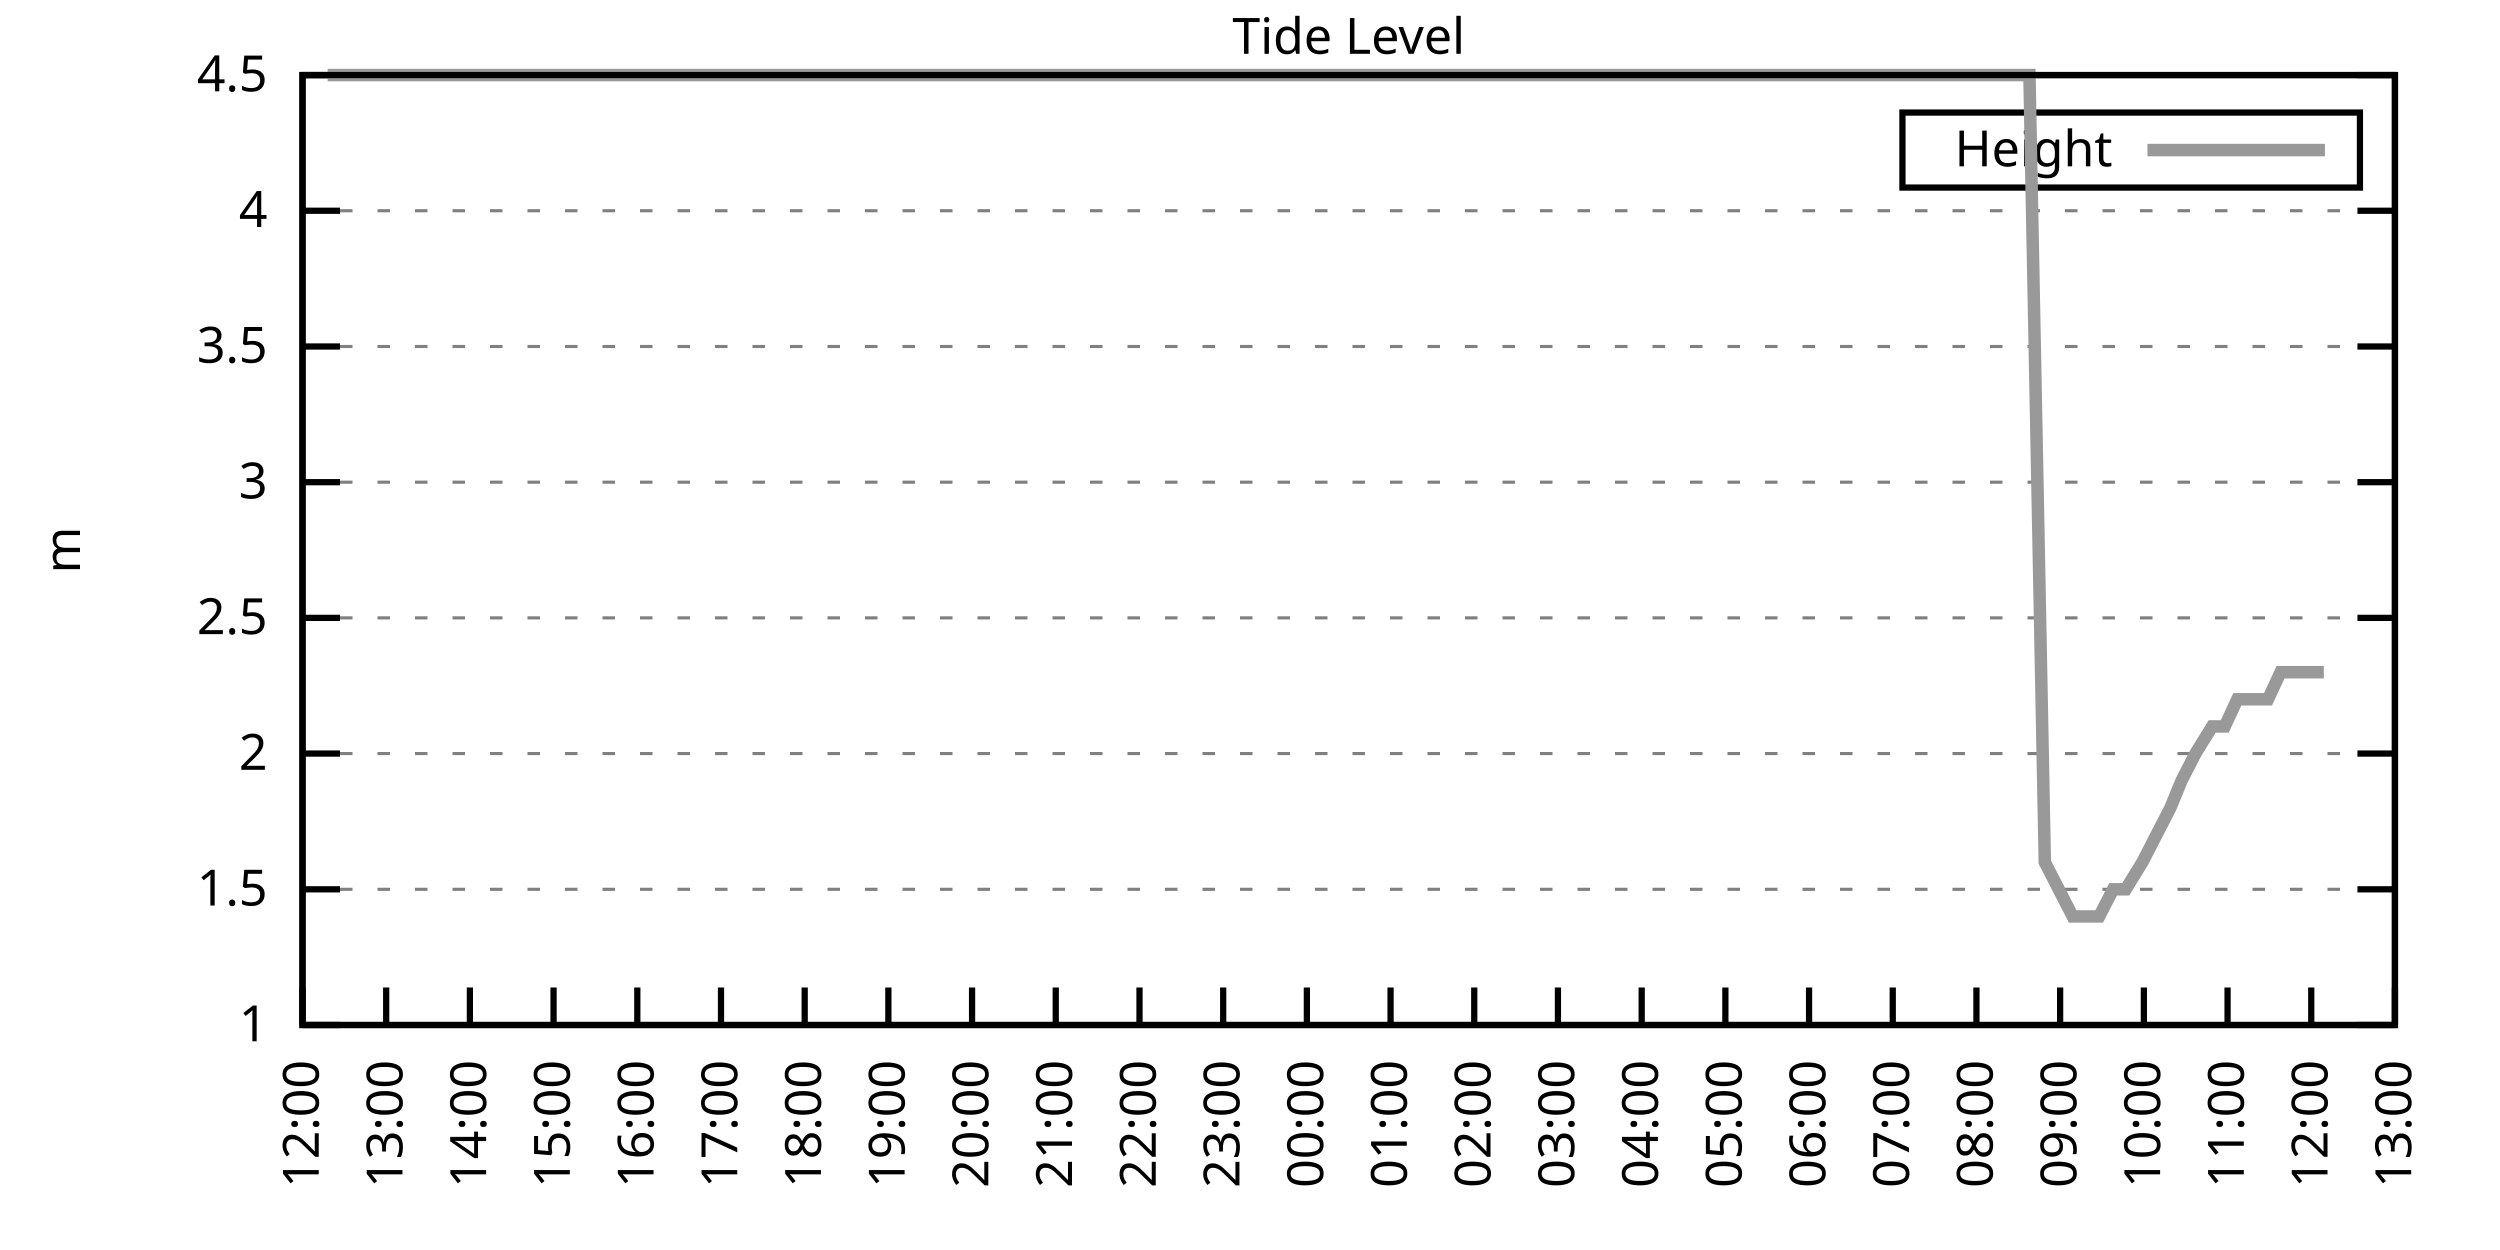
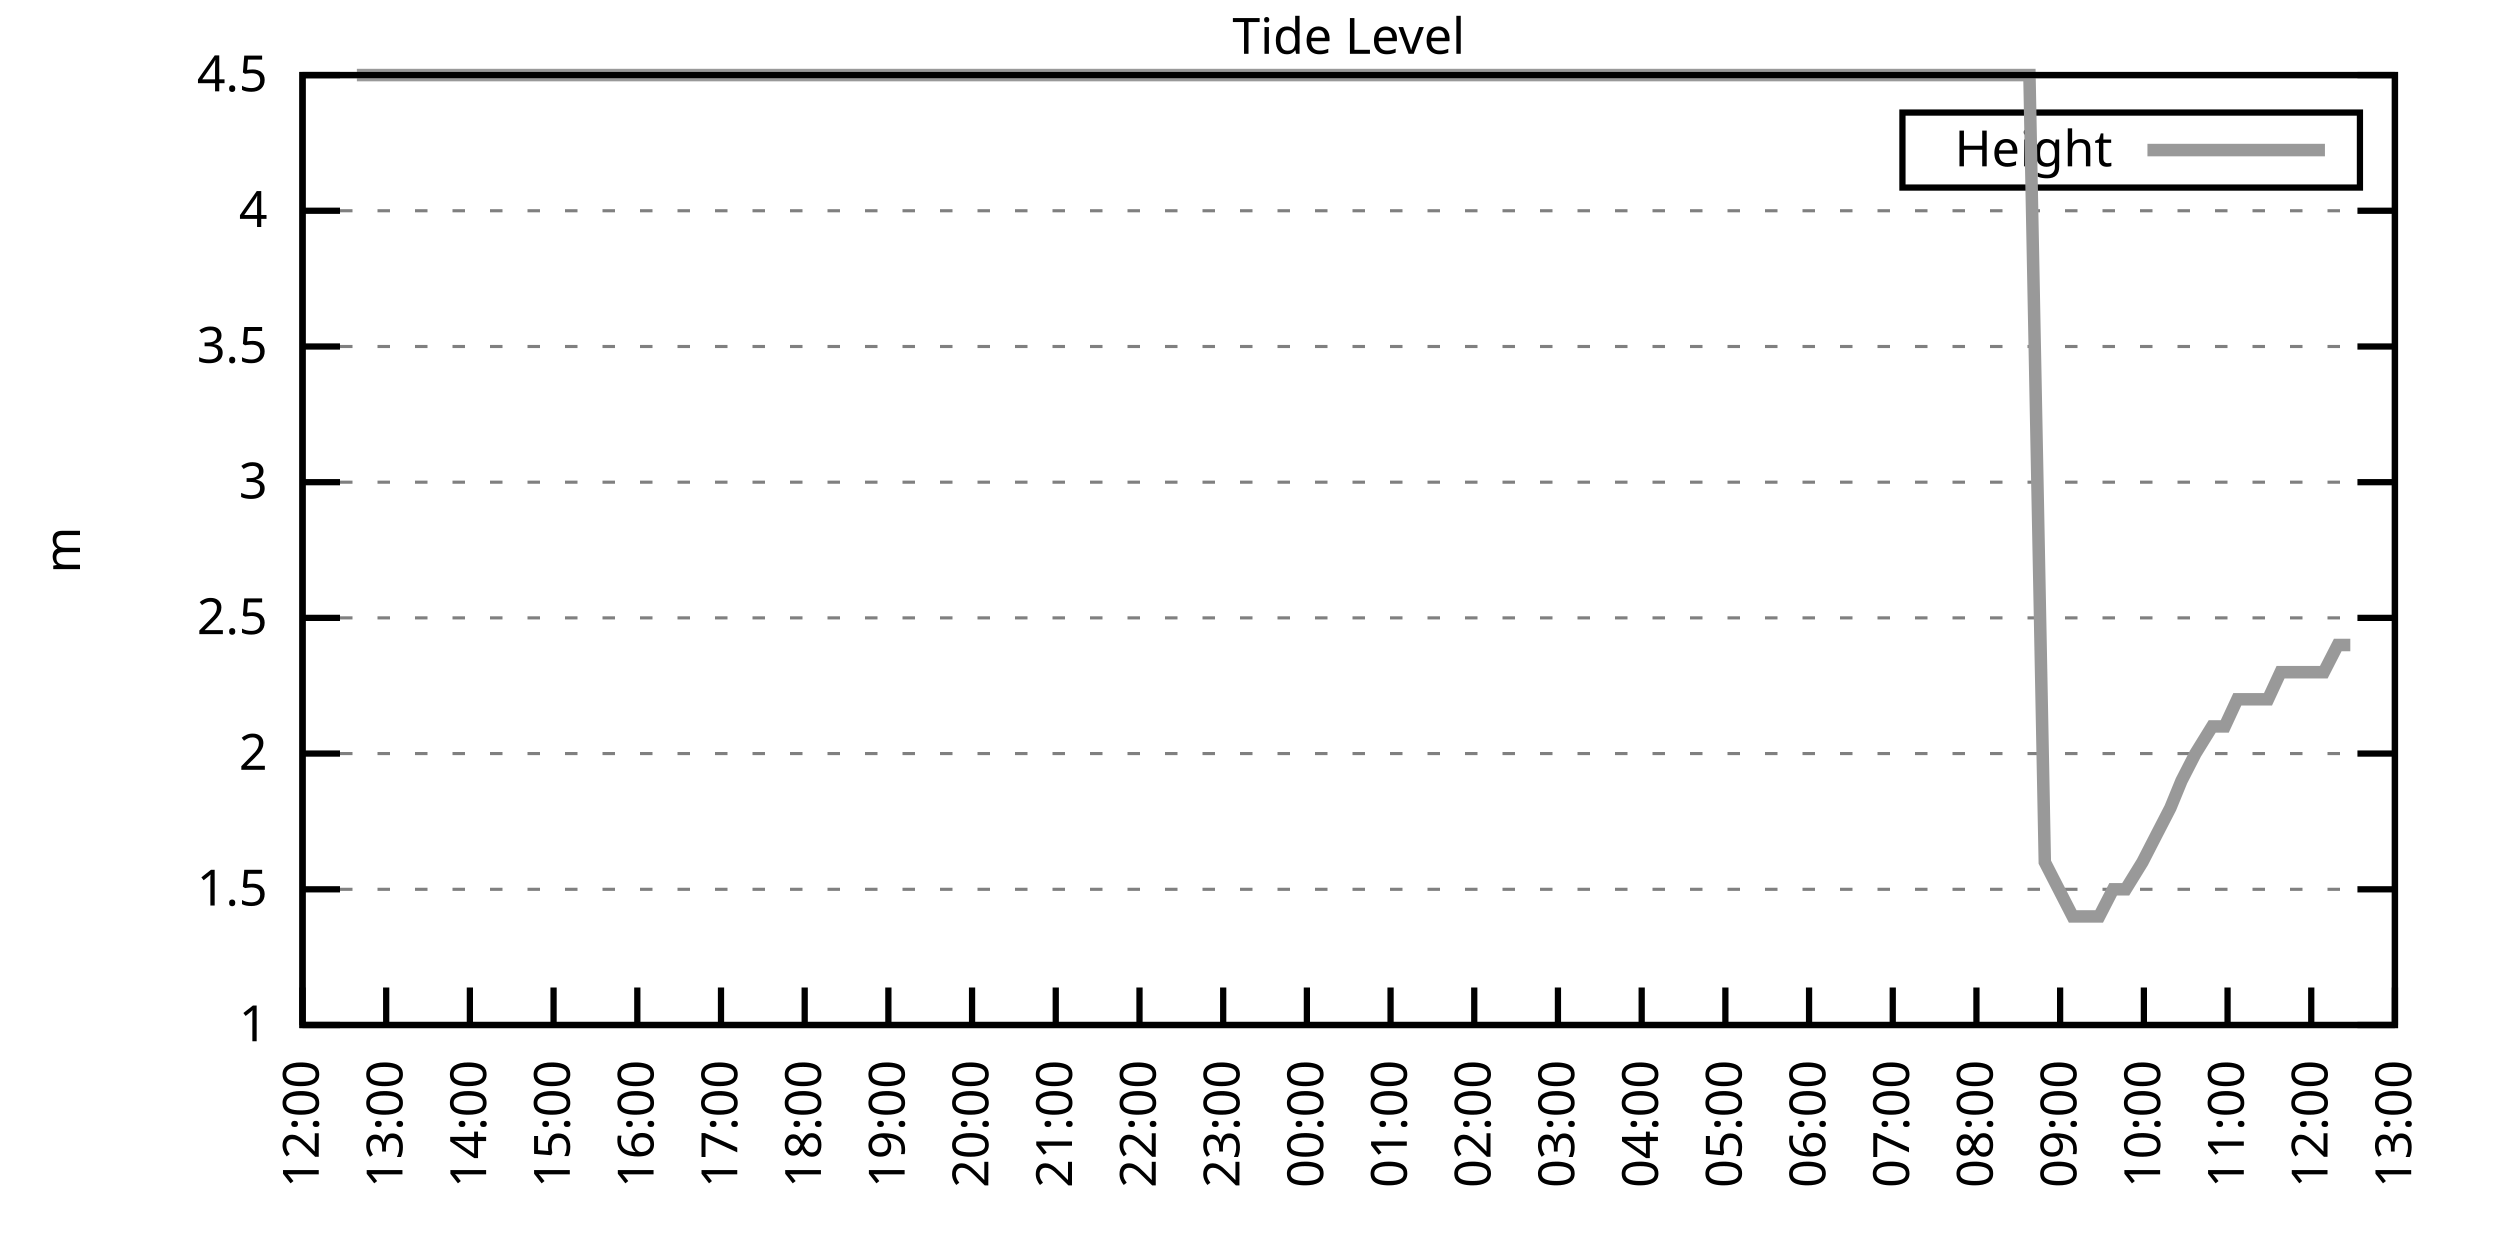
<svg xmlns="http://www.w3.org/2000/svg" xmlns:xlink="http://www.w3.org/1999/xlink" width="400" height="200" viewBox="0 0 400 200">
  <g id="gnuplot_canvas">
    <rect x="0" y="0" width="400" height="200" fill="none" />
    <defs>
      <circle id="gpDot" r="0.5" stroke-width="0.5" stroke="currentColor" />
      <path id="gpPt0" stroke-width="0.333" stroke="currentColor" d="M-1,0 h2 M0,-1 v2" />
      <path id="gpPt1" stroke-width="0.333" stroke="currentColor" d="M-1,-1 L1,1 M1,-1 L-1,1" />
      <path id="gpPt2" stroke-width="0.333" stroke="currentColor" d="M-1,0 L1,0 M0,-1 L0,1 M-1,-1 L1,1 M-1,1 L1,-1" />
      <rect id="gpPt3" stroke-width="0.333" stroke="currentColor" x="-1" y="-1" width="2" height="2" />
      <rect id="gpPt4" stroke-width="0.333" stroke="currentColor" fill="currentColor" x="-1" y="-1" width="2" height="2" />
      <circle id="gpPt5" stroke-width="0.333" stroke="currentColor" cx="0" cy="0" r="1" />
      <use xlink:href="#gpPt5" id="gpPt6" fill="currentColor" stroke="none" />
      <path id="gpPt7" stroke-width="0.333" stroke="currentColor" d="M0,-1.33 L-1.33,0.67 L1.33,0.67 z" />
      <use xlink:href="#gpPt7" id="gpPt8" fill="currentColor" stroke="none" />
      <use xlink:href="#gpPt7" id="gpPt9" stroke="currentColor" transform="rotate(180)" />
      <use xlink:href="#gpPt9" id="gpPt10" fill="currentColor" stroke="none" />
      <use xlink:href="#gpPt3" id="gpPt11" stroke="currentColor" transform="rotate(45)" />
      <use xlink:href="#gpPt11" id="gpPt12" fill="currentColor" stroke="none" />
      <path id="gpPt13" stroke-width="0.333" stroke="currentColor" d="M0,1.330 L1.265,0.411 L0.782,-1.067 L-0.782,-1.076 L-1.265,0.411 z" />
      <use xlink:href="#gpPt13" id="gpPt14" fill="currentColor" stroke="none" />
      <filter id="textbox" filterUnits="objectBoundingBox" x="0" y="0" height="1" width="1">
        <feFlood flood-color="white" flood-opacity="1" result="bgnd" />
        <feComposite in="SourceGraphic" in2="bgnd" operator="atop" />
      </filter>
      <filter id="greybox" filterUnits="objectBoundingBox" x="0" y="0" height="1" width="1">
        <feFlood flood-color="lightgrey" flood-opacity="1" result="grey" />
        <feComposite in="SourceGraphic" in2="grey" operator="atop" />
      </filter>
    </defs>
    <g fill="none" color="white" stroke="currentColor" stroke-width="1.00" stroke-linecap="butt" stroke-linejoin="miter">
</g>
    <g fill="none" color="black" stroke="currentColor" stroke-width="1.00" stroke-linecap="butt" stroke-linejoin="miter">
      <g stroke="none" shape-rendering="crispEdges">
        <polygon fill="rgb(255, 255, 255)" points="48.40,164.00 383.18,164.00 383.18,12.02 48.40,12.02 " />
      </g>
    </g>
    <g fill="none" color="black" stroke="currentColor" stroke-width="1.00" stroke-linecap="butt" stroke-linejoin="miter">
</g>
    <g fill="none" color="black" stroke="black" stroke-width="0.50" stroke-linecap="butt" stroke-linejoin="miter">
</g>
    <g fill="none" color="gray" stroke="currentColor" stroke-width="0.50" stroke-linecap="butt" stroke-linejoin="miter">
      <path stroke="gray" stroke-dasharray="2,4" class="gridline" d="M48.40,164.00 L383.19,164.00  " />
    </g>
    <g fill="none" color="gray" stroke="gray" stroke-width="1.00" stroke-linecap="butt" stroke-linejoin="miter">
</g>
    <g fill="none" color="black" stroke="currentColor" stroke-width="1.00" stroke-linecap="butt" stroke-linejoin="miter">
      <path stroke="black" d="M48.40,164.00 L54.40,164.00 M383.19,164.00 L377.19,164.00  " />
      <g transform="translate(42.80,166.60)" stroke="none" fill="black" font-family="Sans" font-size="8.00" text-anchor="end">
        <text>
          <tspan font-family="Sans"> 1</tspan>
        </text>
      </g>
    </g>
    <g fill="none" color="black" stroke="currentColor" stroke-width="1.00" stroke-linecap="butt" stroke-linejoin="miter">
</g>
    <g fill="none" color="black" stroke="black" stroke-width="0.50" stroke-linecap="butt" stroke-linejoin="miter">
</g>
    <g fill="none" color="gray" stroke="currentColor" stroke-width="0.50" stroke-linecap="butt" stroke-linejoin="miter">
      <path stroke="gray" stroke-dasharray="2,4" class="gridline" d="M48.40,142.29 L383.19,142.29  " />
    </g>
    <g fill="none" color="gray" stroke="gray" stroke-width="1.00" stroke-linecap="butt" stroke-linejoin="miter">
</g>
    <g fill="none" color="black" stroke="currentColor" stroke-width="1.00" stroke-linecap="butt" stroke-linejoin="miter">
      <path stroke="black" d="M48.40,142.29 L54.40,142.29 M383.19,142.29 L377.19,142.29  " />
      <g transform="translate(42.80,144.89)" stroke="none" fill="black" font-family="Sans" font-size="8.00" text-anchor="end">
        <text>
          <tspan font-family="Sans"> 1.5</tspan>
        </text>
      </g>
    </g>
    <g fill="none" color="black" stroke="currentColor" stroke-width="1.00" stroke-linecap="butt" stroke-linejoin="miter">
</g>
    <g fill="none" color="black" stroke="black" stroke-width="0.50" stroke-linecap="butt" stroke-linejoin="miter">
</g>
    <g fill="none" color="gray" stroke="currentColor" stroke-width="0.50" stroke-linecap="butt" stroke-linejoin="miter">
      <path stroke="gray" stroke-dasharray="2,4" class="gridline" d="M48.40,120.57 L383.19,120.57  " />
    </g>
    <g fill="none" color="gray" stroke="gray" stroke-width="1.00" stroke-linecap="butt" stroke-linejoin="miter">
</g>
    <g fill="none" color="black" stroke="currentColor" stroke-width="1.00" stroke-linecap="butt" stroke-linejoin="miter">
      <path stroke="black" d="M48.40,120.57 L54.40,120.57 M383.19,120.57 L377.19,120.57  " />
      <g transform="translate(42.80,123.17)" stroke="none" fill="black" font-family="Sans" font-size="8.00" text-anchor="end">
        <text>
          <tspan font-family="Sans"> 2</tspan>
        </text>
      </g>
    </g>
    <g fill="none" color="black" stroke="currentColor" stroke-width="1.00" stroke-linecap="butt" stroke-linejoin="miter">
</g>
    <g fill="none" color="black" stroke="black" stroke-width="0.50" stroke-linecap="butt" stroke-linejoin="miter">
</g>
    <g fill="none" color="gray" stroke="currentColor" stroke-width="0.50" stroke-linecap="butt" stroke-linejoin="miter">
      <path stroke="gray" stroke-dasharray="2,4" class="gridline" d="M48.40,98.86 L383.19,98.86  " />
    </g>
    <g fill="none" color="gray" stroke="gray" stroke-width="1.00" stroke-linecap="butt" stroke-linejoin="miter">
</g>
    <g fill="none" color="black" stroke="currentColor" stroke-width="1.00" stroke-linecap="butt" stroke-linejoin="miter">
      <path stroke="black" d="M48.40,98.86 L54.40,98.86 M383.19,98.86 L377.19,98.86  " />
      <g transform="translate(42.80,101.46)" stroke="none" fill="black" font-family="Sans" font-size="8.00" text-anchor="end">
        <text>
          <tspan font-family="Sans"> 2.5</tspan>
        </text>
      </g>
    </g>
    <g fill="none" color="black" stroke="currentColor" stroke-width="1.00" stroke-linecap="butt" stroke-linejoin="miter">
</g>
    <g fill="none" color="black" stroke="black" stroke-width="0.50" stroke-linecap="butt" stroke-linejoin="miter">
</g>
    <g fill="none" color="gray" stroke="currentColor" stroke-width="0.50" stroke-linecap="butt" stroke-linejoin="miter">
      <path stroke="gray" stroke-dasharray="2,4" class="gridline" d="M48.40,77.15 L383.19,77.15  " />
    </g>
    <g fill="none" color="gray" stroke="gray" stroke-width="1.00" stroke-linecap="butt" stroke-linejoin="miter">
</g>
    <g fill="none" color="black" stroke="currentColor" stroke-width="1.00" stroke-linecap="butt" stroke-linejoin="miter">
      <path stroke="black" d="M48.40,77.15 L54.40,77.15 M383.19,77.15 L377.19,77.15  " />
      <g transform="translate(42.80,79.75)" stroke="none" fill="black" font-family="Sans" font-size="8.00" text-anchor="end">
        <text>
          <tspan font-family="Sans"> 3</tspan>
        </text>
      </g>
    </g>
    <g fill="none" color="black" stroke="currentColor" stroke-width="1.00" stroke-linecap="butt" stroke-linejoin="miter">
</g>
    <g fill="none" color="black" stroke="black" stroke-width="0.50" stroke-linecap="butt" stroke-linejoin="miter">
</g>
    <g fill="none" color="gray" stroke="currentColor" stroke-width="0.50" stroke-linecap="butt" stroke-linejoin="miter">
      <path stroke="gray" stroke-dasharray="2,4" class="gridline" d="M48.40,55.44 L383.19,55.44  " />
    </g>
    <g fill="none" color="gray" stroke="gray" stroke-width="1.00" stroke-linecap="butt" stroke-linejoin="miter">
</g>
    <g fill="none" color="black" stroke="currentColor" stroke-width="1.00" stroke-linecap="butt" stroke-linejoin="miter">
      <path stroke="black" d="M48.40,55.44 L54.40,55.44 M383.19,55.44 L377.19,55.44  " />
      <g transform="translate(42.80,58.04)" stroke="none" fill="black" font-family="Sans" font-size="8.00" text-anchor="end">
        <text>
          <tspan font-family="Sans"> 3.5</tspan>
        </text>
      </g>
    </g>
    <g fill="none" color="black" stroke="currentColor" stroke-width="1.00" stroke-linecap="butt" stroke-linejoin="miter">
</g>
    <g fill="none" color="black" stroke="black" stroke-width="0.50" stroke-linecap="butt" stroke-linejoin="miter">
</g>
    <g fill="none" color="gray" stroke="currentColor" stroke-width="0.50" stroke-linecap="butt" stroke-linejoin="miter">
      <path stroke="gray" stroke-dasharray="2,4" class="gridline" d="M48.40,33.72 L383.19,33.72  " />
    </g>
    <g fill="none" color="gray" stroke="gray" stroke-width="1.00" stroke-linecap="butt" stroke-linejoin="miter">
</g>
    <g fill="none" color="black" stroke="currentColor" stroke-width="1.00" stroke-linecap="butt" stroke-linejoin="miter">
      <path stroke="black" d="M48.40,33.72 L54.40,33.72 M383.19,33.72 L377.19,33.72  " />
      <g transform="translate(42.80,36.32)" stroke="none" fill="black" font-family="Sans" font-size="8.00" text-anchor="end">
        <text>
          <tspan font-family="Sans"> 4</tspan>
        </text>
      </g>
    </g>
    <g fill="none" color="black" stroke="currentColor" stroke-width="1.00" stroke-linecap="butt" stroke-linejoin="miter">
</g>
    <g fill="none" color="black" stroke="black" stroke-width="0.50" stroke-linecap="butt" stroke-linejoin="miter">
</g>
    <g fill="none" color="gray" stroke="currentColor" stroke-width="0.50" stroke-linecap="butt" stroke-linejoin="miter">
      <path stroke="gray" stroke-dasharray="2,4" class="gridline" d="M48.40,12.01 L383.19,12.01  " />
    </g>
    <g fill="none" color="gray" stroke="gray" stroke-width="1.00" stroke-linecap="butt" stroke-linejoin="miter">
</g>
    <g fill="none" color="black" stroke="currentColor" stroke-width="1.00" stroke-linecap="butt" stroke-linejoin="miter">
      <path stroke="black" d="M48.40,12.01 L54.40,12.01 M383.19,12.01 L377.19,12.01  " />
      <g transform="translate(42.80,14.61)" stroke="none" fill="black" font-family="Sans" font-size="8.00" text-anchor="end">
        <text>
          <tspan font-family="Sans"> 4.5</tspan>
        </text>
      </g>
    </g>
    <g fill="none" color="black" stroke="currentColor" stroke-width="1.00" stroke-linecap="butt" stroke-linejoin="miter">
      <path stroke="black" d="M48.40,164.00 L48.40,158.00  " />
      <g transform="translate(51.00,169.60) rotate(270.00)" stroke="none" fill="black" font-family="Sans" font-size="8.00" text-anchor="end">
        <text>
          <tspan font-family="Sans">12:00</tspan>
        </text>
      </g>
    </g>
    <g fill="none" color="black" stroke="currentColor" stroke-width="1.00" stroke-linecap="butt" stroke-linejoin="miter">
      <path stroke="black" d="M61.79,164.00 L61.79,158.00  " />
      <g transform="translate(64.39,169.60) rotate(270.00)" stroke="none" fill="black" font-family="Sans" font-size="8.00" text-anchor="end">
        <text>
          <tspan font-family="Sans">13:00</tspan>
        </text>
      </g>
    </g>
    <g fill="none" color="black" stroke="currentColor" stroke-width="1.00" stroke-linecap="butt" stroke-linejoin="miter">
      <path stroke="black" d="M75.18,164.00 L75.18,158.00  " />
      <g transform="translate(77.78,169.60) rotate(270.00)" stroke="none" fill="black" font-family="Sans" font-size="8.00" text-anchor="end">
        <text>
          <tspan font-family="Sans">14:00</tspan>
        </text>
      </g>
    </g>
    <g fill="none" color="black" stroke="currentColor" stroke-width="1.00" stroke-linecap="butt" stroke-linejoin="miter">
      <path stroke="black" d="M88.57,164.00 L88.57,158.00  " />
      <g transform="translate(91.17,169.60) rotate(270.00)" stroke="none" fill="black" font-family="Sans" font-size="8.00" text-anchor="end">
        <text>
          <tspan font-family="Sans">15:00</tspan>
        </text>
      </g>
    </g>
    <g fill="none" color="black" stroke="currentColor" stroke-width="1.00" stroke-linecap="butt" stroke-linejoin="miter">
      <path stroke="black" d="M101.97,164.00 L101.97,158.00  " />
      <g transform="translate(104.57,169.60) rotate(270.00)" stroke="none" fill="black" font-family="Sans" font-size="8.00" text-anchor="end">
        <text>
          <tspan font-family="Sans">16:00</tspan>
        </text>
      </g>
    </g>
    <g fill="none" color="black" stroke="currentColor" stroke-width="1.00" stroke-linecap="butt" stroke-linejoin="miter">
      <path stroke="black" d="M115.36,164.00 L115.36,158.00  " />
      <g transform="translate(117.96,169.60) rotate(270.00)" stroke="none" fill="black" font-family="Sans" font-size="8.00" text-anchor="end">
        <text>
          <tspan font-family="Sans">17:00</tspan>
        </text>
      </g>
    </g>
    <g fill="none" color="black" stroke="currentColor" stroke-width="1.00" stroke-linecap="butt" stroke-linejoin="miter">
      <path stroke="black" d="M128.75,164.00 L128.75,158.00  " />
      <g transform="translate(131.35,169.60) rotate(270.00)" stroke="none" fill="black" font-family="Sans" font-size="8.00" text-anchor="end">
        <text>
          <tspan font-family="Sans">18:00</tspan>
        </text>
      </g>
    </g>
    <g fill="none" color="black" stroke="currentColor" stroke-width="1.00" stroke-linecap="butt" stroke-linejoin="miter">
      <path stroke="black" d="M142.14,164.00 L142.14,158.00  " />
      <g transform="translate(144.74,169.60) rotate(270.00)" stroke="none" fill="black" font-family="Sans" font-size="8.00" text-anchor="end">
        <text>
          <tspan font-family="Sans">19:00</tspan>
        </text>
      </g>
    </g>
    <g fill="none" color="black" stroke="currentColor" stroke-width="1.00" stroke-linecap="butt" stroke-linejoin="miter">
      <path stroke="black" d="M155.53,164.00 L155.53,158.00  " />
      <g transform="translate(158.13,169.60) rotate(270.00)" stroke="none" fill="black" font-family="Sans" font-size="8.00" text-anchor="end">
        <text>
          <tspan font-family="Sans">20:00</tspan>
        </text>
      </g>
    </g>
    <g fill="none" color="black" stroke="currentColor" stroke-width="1.00" stroke-linecap="butt" stroke-linejoin="miter">
      <path stroke="black" d="M168.92,164.00 L168.92,158.00  " />
      <g transform="translate(171.52,169.60) rotate(270.00)" stroke="none" fill="black" font-family="Sans" font-size="8.00" text-anchor="end">
        <text>
          <tspan font-family="Sans">21:00</tspan>
        </text>
      </g>
    </g>
    <g fill="none" color="black" stroke="currentColor" stroke-width="1.00" stroke-linecap="butt" stroke-linejoin="miter">
      <path stroke="black" d="M182.32,164.00 L182.32,158.00  " />
      <g transform="translate(184.92,169.60) rotate(270.00)" stroke="none" fill="black" font-family="Sans" font-size="8.00" text-anchor="end">
        <text>
          <tspan font-family="Sans">22:00</tspan>
        </text>
      </g>
    </g>
    <g fill="none" color="black" stroke="currentColor" stroke-width="1.00" stroke-linecap="butt" stroke-linejoin="miter">
      <path stroke="black" d="M195.71,164.00 L195.71,158.00  " />
      <g transform="translate(198.31,169.60) rotate(270.00)" stroke="none" fill="black" font-family="Sans" font-size="8.00" text-anchor="end">
        <text>
          <tspan font-family="Sans">23:00</tspan>
        </text>
      </g>
    </g>
    <g fill="none" color="black" stroke="currentColor" stroke-width="1.00" stroke-linecap="butt" stroke-linejoin="miter">
      <path stroke="black" d="M209.10,164.00 L209.10,158.00  " />
      <g transform="translate(211.70,169.60) rotate(270.00)" stroke="none" fill="black" font-family="Sans" font-size="8.00" text-anchor="end">
        <text>
          <tspan font-family="Sans">00:00</tspan>
        </text>
      </g>
    </g>
    <g fill="none" color="black" stroke="currentColor" stroke-width="1.00" stroke-linecap="butt" stroke-linejoin="miter">
      <path stroke="black" d="M222.49,164.00 L222.49,158.00  " />
      <g transform="translate(225.09,169.60) rotate(270.00)" stroke="none" fill="black" font-family="Sans" font-size="8.00" text-anchor="end">
        <text>
          <tspan font-family="Sans">01:00</tspan>
        </text>
      </g>
    </g>
    <g fill="none" color="black" stroke="currentColor" stroke-width="1.00" stroke-linecap="butt" stroke-linejoin="miter">
      <path stroke="black" d="M235.88,164.00 L235.88,158.00  " />
      <g transform="translate(238.48,169.60) rotate(270.00)" stroke="none" fill="black" font-family="Sans" font-size="8.00" text-anchor="end">
        <text>
          <tspan font-family="Sans">02:00</tspan>
        </text>
      </g>
    </g>
    <g fill="none" color="black" stroke="currentColor" stroke-width="1.00" stroke-linecap="butt" stroke-linejoin="miter">
      <path stroke="black" d="M249.27,164.00 L249.27,158.00  " />
      <g transform="translate(251.87,169.60) rotate(270.00)" stroke="none" fill="black" font-family="Sans" font-size="8.00" text-anchor="end">
        <text>
          <tspan font-family="Sans">03:00</tspan>
        </text>
      </g>
    </g>
    <g fill="none" color="black" stroke="currentColor" stroke-width="1.00" stroke-linecap="butt" stroke-linejoin="miter">
      <path stroke="black" d="M262.67,164.00 L262.67,158.00  " />
      <g transform="translate(265.27,169.60) rotate(270.00)" stroke="none" fill="black" font-family="Sans" font-size="8.00" text-anchor="end">
        <text>
          <tspan font-family="Sans">04:00</tspan>
        </text>
      </g>
    </g>
    <g fill="none" color="black" stroke="currentColor" stroke-width="1.00" stroke-linecap="butt" stroke-linejoin="miter">
      <path stroke="black" d="M276.06,164.00 L276.06,158.00  " />
      <g transform="translate(278.66,169.60) rotate(270.00)" stroke="none" fill="black" font-family="Sans" font-size="8.00" text-anchor="end">
        <text>
          <tspan font-family="Sans">05:00</tspan>
        </text>
      </g>
    </g>
    <g fill="none" color="black" stroke="currentColor" stroke-width="1.00" stroke-linecap="butt" stroke-linejoin="miter">
      <path stroke="black" d="M289.45,164.00 L289.45,158.00  " />
      <g transform="translate(292.05,169.60) rotate(270.00)" stroke="none" fill="black" font-family="Sans" font-size="8.00" text-anchor="end">
        <text>
          <tspan font-family="Sans">06:00</tspan>
        </text>
      </g>
    </g>
    <g fill="none" color="black" stroke="currentColor" stroke-width="1.00" stroke-linecap="butt" stroke-linejoin="miter">
      <path stroke="black" d="M302.84,164.00 L302.84,158.00  " />
      <g transform="translate(305.44,169.60) rotate(270.00)" stroke="none" fill="black" font-family="Sans" font-size="8.00" text-anchor="end">
        <text>
          <tspan font-family="Sans">07:00</tspan>
        </text>
      </g>
    </g>
    <g fill="none" color="black" stroke="currentColor" stroke-width="1.00" stroke-linecap="butt" stroke-linejoin="miter">
      <path stroke="black" d="M316.23,164.00 L316.23,158.00  " />
      <g transform="translate(318.83,169.60) rotate(270.00)" stroke="none" fill="black" font-family="Sans" font-size="8.00" text-anchor="end">
        <text>
          <tspan font-family="Sans">08:00</tspan>
        </text>
      </g>
    </g>
    <g fill="none" color="black" stroke="currentColor" stroke-width="1.00" stroke-linecap="butt" stroke-linejoin="miter">
      <path stroke="black" d="M329.62,164.00 L329.62,158.00  " />
      <g transform="translate(332.22,169.60) rotate(270.00)" stroke="none" fill="black" font-family="Sans" font-size="8.00" text-anchor="end">
        <text>
          <tspan font-family="Sans">09:00</tspan>
        </text>
      </g>
    </g>
    <g fill="none" color="black" stroke="currentColor" stroke-width="1.00" stroke-linecap="butt" stroke-linejoin="miter">
      <path stroke="black" d="M343.02,164.00 L343.02,158.00  " />
      <g transform="translate(345.62,169.60) rotate(270.00)" stroke="none" fill="black" font-family="Sans" font-size="8.00" text-anchor="end">
        <text>
          <tspan font-family="Sans">10:00</tspan>
        </text>
      </g>
    </g>
    <g fill="none" color="black" stroke="currentColor" stroke-width="1.00" stroke-linecap="butt" stroke-linejoin="miter">
      <path stroke="black" d="M356.41,164.00 L356.41,158.00  " />
      <g transform="translate(359.01,169.60) rotate(270.00)" stroke="none" fill="black" font-family="Sans" font-size="8.00" text-anchor="end">
        <text>
          <tspan font-family="Sans">11:00</tspan>
        </text>
      </g>
    </g>
    <g fill="none" color="black" stroke="currentColor" stroke-width="1.00" stroke-linecap="butt" stroke-linejoin="miter">
      <path stroke="black" d="M369.80,164.00 L369.80,158.00  " />
      <g transform="translate(372.40,169.60) rotate(270.00)" stroke="none" fill="black" font-family="Sans" font-size="8.00" text-anchor="end">
        <text>
          <tspan font-family="Sans">12:00</tspan>
        </text>
      </g>
    </g>
    <g fill="none" color="black" stroke="currentColor" stroke-width="1.00" stroke-linecap="butt" stroke-linejoin="miter">
      <path stroke="black" d="M383.19,164.00 L383.19,158.00  " />
      <g transform="translate(385.79,169.60) rotate(270.00)" stroke="none" fill="black" font-family="Sans" font-size="8.00" text-anchor="end">
        <text>
          <tspan font-family="Sans">13:00</tspan>
        </text>
      </g>
    </g>
    <g fill="none" color="black" stroke="currentColor" stroke-width="1.00" stroke-linecap="butt" stroke-linejoin="miter">
</g>
    <g fill="none" color="black" stroke="currentColor" stroke-width="1.00" stroke-linecap="butt" stroke-linejoin="miter">
      <path stroke="black" d="M48.40,12.01 L48.40,164.00 L383.19,164.00 L383.19,12.01 L48.40,12.01 Z  " />
    </g>
    <g fill="none" color="black" stroke="currentColor" stroke-width="1.00" stroke-linecap="butt" stroke-linejoin="miter">
</g>
    <g fill="none" color="black" stroke="currentColor" stroke-width="1.00" stroke-linecap="butt" stroke-linejoin="miter">
      <path stroke="black" d="M304.39,30.01 L304.39,18.01 L377.59,18.01 L377.59,30.01 L304.39,30.01 Z  " />
    </g>
    <g id="Tide_level_plot_1">
      <g fill="none" color="white" stroke="black" stroke-width="2.00" stroke-linecap="butt" stroke-linejoin="miter">
</g>
      <g fill="none" color="black" stroke="currentColor" stroke-width="2.00" stroke-linecap="butt" stroke-linejoin="miter">
        <g transform="translate(337.99,26.61)" stroke="none" fill="black" font-family="Sans" font-size="8.00" text-anchor="end">
          <text>
            <tspan font-family="Sans">Height</tspan>
          </text>
        </g>
      </g>
      <g fill="none" color="black" stroke="currentColor" stroke-width="2.00" stroke-linecap="butt" stroke-linejoin="miter">
-         <path stroke="rgb(153, 153, 153)" d="M343.59,24.01 L371.99,24.01 M52.42,12.01 L54.87,12.01 L57.10,12.01 L59.34,12.01 L61.12,12.01 L63.80,12.01   L65.81,12.01 L68.04,12.01 L70.50,12.01 L72.50,12.01 L74.96,12.01 L76.75,12.01 L79.42,12.01 L81.66,12.01   L83.89,12.01 L85.90,12.01 L88.35,12.01 L90.36,12.01 L92.82,12.01 L95.05,12.01 L97.06,12.01 L99.29,12.01   L101.30,12.01 L103.98,12.01 L105.98,12.01 L108.44,12.01 L110.67,12.01 L112.90,12.01 L115.13,12.01 L116.92,12.01   L119.60,12.01 L121.61,12.01 L124.06,12.01 L125.85,12.01 L128.30,12.01 L130.31,12.01 L132.54,12.01 L135.22,12.01   L137.45,12.01 L139.24,12.01 L141.69,12.01 L143.70,12.01 L146.16,12.01 L148.61,12.01 L150.40,12.01 L153.08,12.01   L154.86,12.01 L157.54,12.01 L159.55,12.01 L161.56,12.01 L164.01,12.01 L166.47,12.01 L168.25,12.01 L170.93,12.01   L172.94,12.01 L174.95,12.01 L177.41,12.01 L179.86,12.01 L181.65,12.01 L184.32,12.01 L186.11,12.01 L188.79,12.01   L190.57,12.01 L193.03,12.01 L195.48,12.01 L197.49,12.01 L199.95,12.01 L201.96,12.01 L204.19,12.01 L206.64,12.01   L208.43,12.01 L210.88,12.01 L212.89,12.01 L215.57,12.01 L217.36,12.01 L219.81,12.01 L222.27,12.01 L224.05,12.01   L226.73,12.01 L228.96,12.01 L230.97,12.01 L232.98,12.01 L235.44,12.01 L237.89,12.01 L240.12,12.01 L242.36,12.01   L244.59,12.01 L246.60,12.01 L248.83,12.01 L250.84,12.01 L253.51,12.01 L255.75,12.01 L257.53,12.01 L260.21,12.01   L262.00,12.01 L264.23,12.01 L266.46,12.01 L269.14,12.01 L271.37,12.01 L273.60,12.01 L275.39,12.01 L277.40,12.01   L280.07,12.01 L282.53,12.01 L284.32,12.01 L286.55,12.01 L289.23,12.01 L291.01,12.01 L293.47,12.01 L295.92,12.01   L297.93,12.01 L300.39,12.01 L302.39,12.01 L304.63,12.01 L306.86,12.01 L308.87,12.01 L311.54,12.01 L313.55,12.01   L315.79,12.01 L317.79,12.01 L320.03,12.01 L322.70,12.01 L324.71,12.01 L327.17,137.94 L329.40,142.29 L331.63,146.63   L333.86,146.63 L335.87,146.63 L338.10,142.29 L340.11,142.29 L342.79,137.94 L345.02,133.60 L347.26,129.26 L349.04,124.92   L351.27,120.57 L353.95,116.23 L355.96,116.23 L357.97,111.89 L360.20,111.89 L362.88,111.89 L364.89,107.55 L367.34,107.55   L369.35,107.55 L371.81,107.55  " />
+         <path stroke="rgb(153, 153, 153)" d="M343.59,24.01 L371.99,24.01 M57.10,12.01 L59.34,12.01 L61.12,12.01 L63.80,12.01 L65.81,12.01 L68.04,12.01   L70.50,12.01 L72.50,12.01 L74.96,12.01 L76.75,12.01 L79.42,12.01 L81.66,12.01 L83.89,12.01 L85.90,12.01   L88.35,12.01 L90.36,12.01 L92.82,12.01 L95.05,12.01 L97.06,12.01 L99.29,12.01 L101.30,12.01 L103.98,12.01   L105.98,12.01 L108.44,12.01 L110.67,12.01 L112.90,12.01 L115.13,12.01 L116.92,12.01 L119.60,12.01 L121.61,12.01   L124.06,12.01 L125.85,12.01 L128.30,12.01 L130.31,12.01 L132.54,12.01 L135.22,12.01 L137.45,12.01 L139.24,12.01   L141.69,12.01 L143.70,12.01 L146.16,12.01 L148.61,12.01 L150.40,12.01 L153.08,12.01 L154.86,12.01 L157.54,12.01   L159.55,12.01 L161.56,12.01 L164.01,12.01 L166.47,12.01 L168.25,12.01 L170.93,12.01 L172.94,12.01 L174.95,12.01   L177.41,12.01 L179.86,12.01 L181.65,12.01 L184.32,12.01 L186.11,12.01 L188.79,12.01 L190.57,12.01 L193.03,12.01   L195.48,12.01 L197.49,12.01 L199.95,12.01 L201.96,12.01 L204.19,12.01 L206.64,12.01 L208.43,12.01 L210.88,12.01   L212.89,12.01 L215.57,12.01 L217.36,12.01 L219.81,12.01 L222.27,12.01 L224.05,12.01 L226.73,12.01 L228.96,12.01   L230.97,12.01 L232.98,12.01 L235.44,12.01 L237.89,12.01 L240.12,12.01 L242.36,12.01 L244.59,12.01 L246.60,12.01   L248.83,12.01 L250.84,12.01 L253.51,12.01 L255.75,12.01 L257.53,12.01 L260.21,12.01 L262.00,12.01 L264.23,12.01   L266.46,12.01 L269.14,12.01 L271.37,12.01 L273.60,12.01 L275.39,12.01 L277.40,12.01 L280.07,12.01 L282.53,12.01   L284.32,12.01 L286.55,12.01 L289.23,12.01 L291.01,12.01 L293.47,12.01 L295.92,12.01 L297.93,12.01 L300.39,12.01   L302.39,12.01 L304.63,12.01 L306.86,12.01 L308.87,12.01 L311.54,12.01 L313.55,12.01 L315.79,12.01 L317.79,12.01   L320.03,12.01 L322.70,12.01 L324.71,12.01 L327.17,137.94 L329.40,142.29 L331.63,146.63 L333.86,146.63 L335.87,146.63   L338.10,142.29 L340.11,142.29 L342.79,137.94 L345.02,133.60 L347.26,129.26 L349.04,124.92 L351.27,120.57 L353.95,116.23   L355.96,116.23 L357.97,111.89 L360.20,111.89 L362.88,111.89 L364.89,107.55 L367.34,107.55 L369.35,107.55 L371.81,107.55   L374.04,103.20 L376.05,103.20  " />
      </g>
    </g>
    <g fill="none" color="black" stroke="currentColor" stroke-width="2.00" stroke-linecap="butt" stroke-linejoin="miter">
</g>
    <g fill="none" color="black" stroke="black" stroke-width="1.00" stroke-linecap="butt" stroke-linejoin="miter">
</g>
    <g fill="none" color="black" stroke="currentColor" stroke-width="1.00" stroke-linecap="butt" stroke-linejoin="miter">
      <path stroke="black" d="M48.40,12.01 L48.40,164.00 L383.19,164.00 L383.19,12.01 L48.40,12.01 Z  " />
      <g transform="translate(12.80,88.01) rotate(270.00)" stroke="none" fill="black" font-family="Sans" font-size="8.00" text-anchor="middle">
        <text>
          <tspan font-family="Sans">m</tspan>
        </text>
      </g>
    </g>
    <g fill="none" color="black" stroke="currentColor" stroke-width="1.00" stroke-linecap="butt" stroke-linejoin="miter">
</g>
    <g fill="none" color="black" stroke="currentColor" stroke-width="1.00" stroke-linecap="butt" stroke-linejoin="miter">
      <g transform="translate(215.79,8.61)" stroke="none" fill="black" font-family="Sans" font-size="8.00" text-anchor="middle">
        <text>
          <tspan font-family="Sans">Tide Level</tspan>
        </text>
      </g>
    </g>
    <g fill="none" color="black" stroke="currentColor" stroke-width="1.00" stroke-linecap="butt" stroke-linejoin="miter">
</g>
  </g>
</svg>
